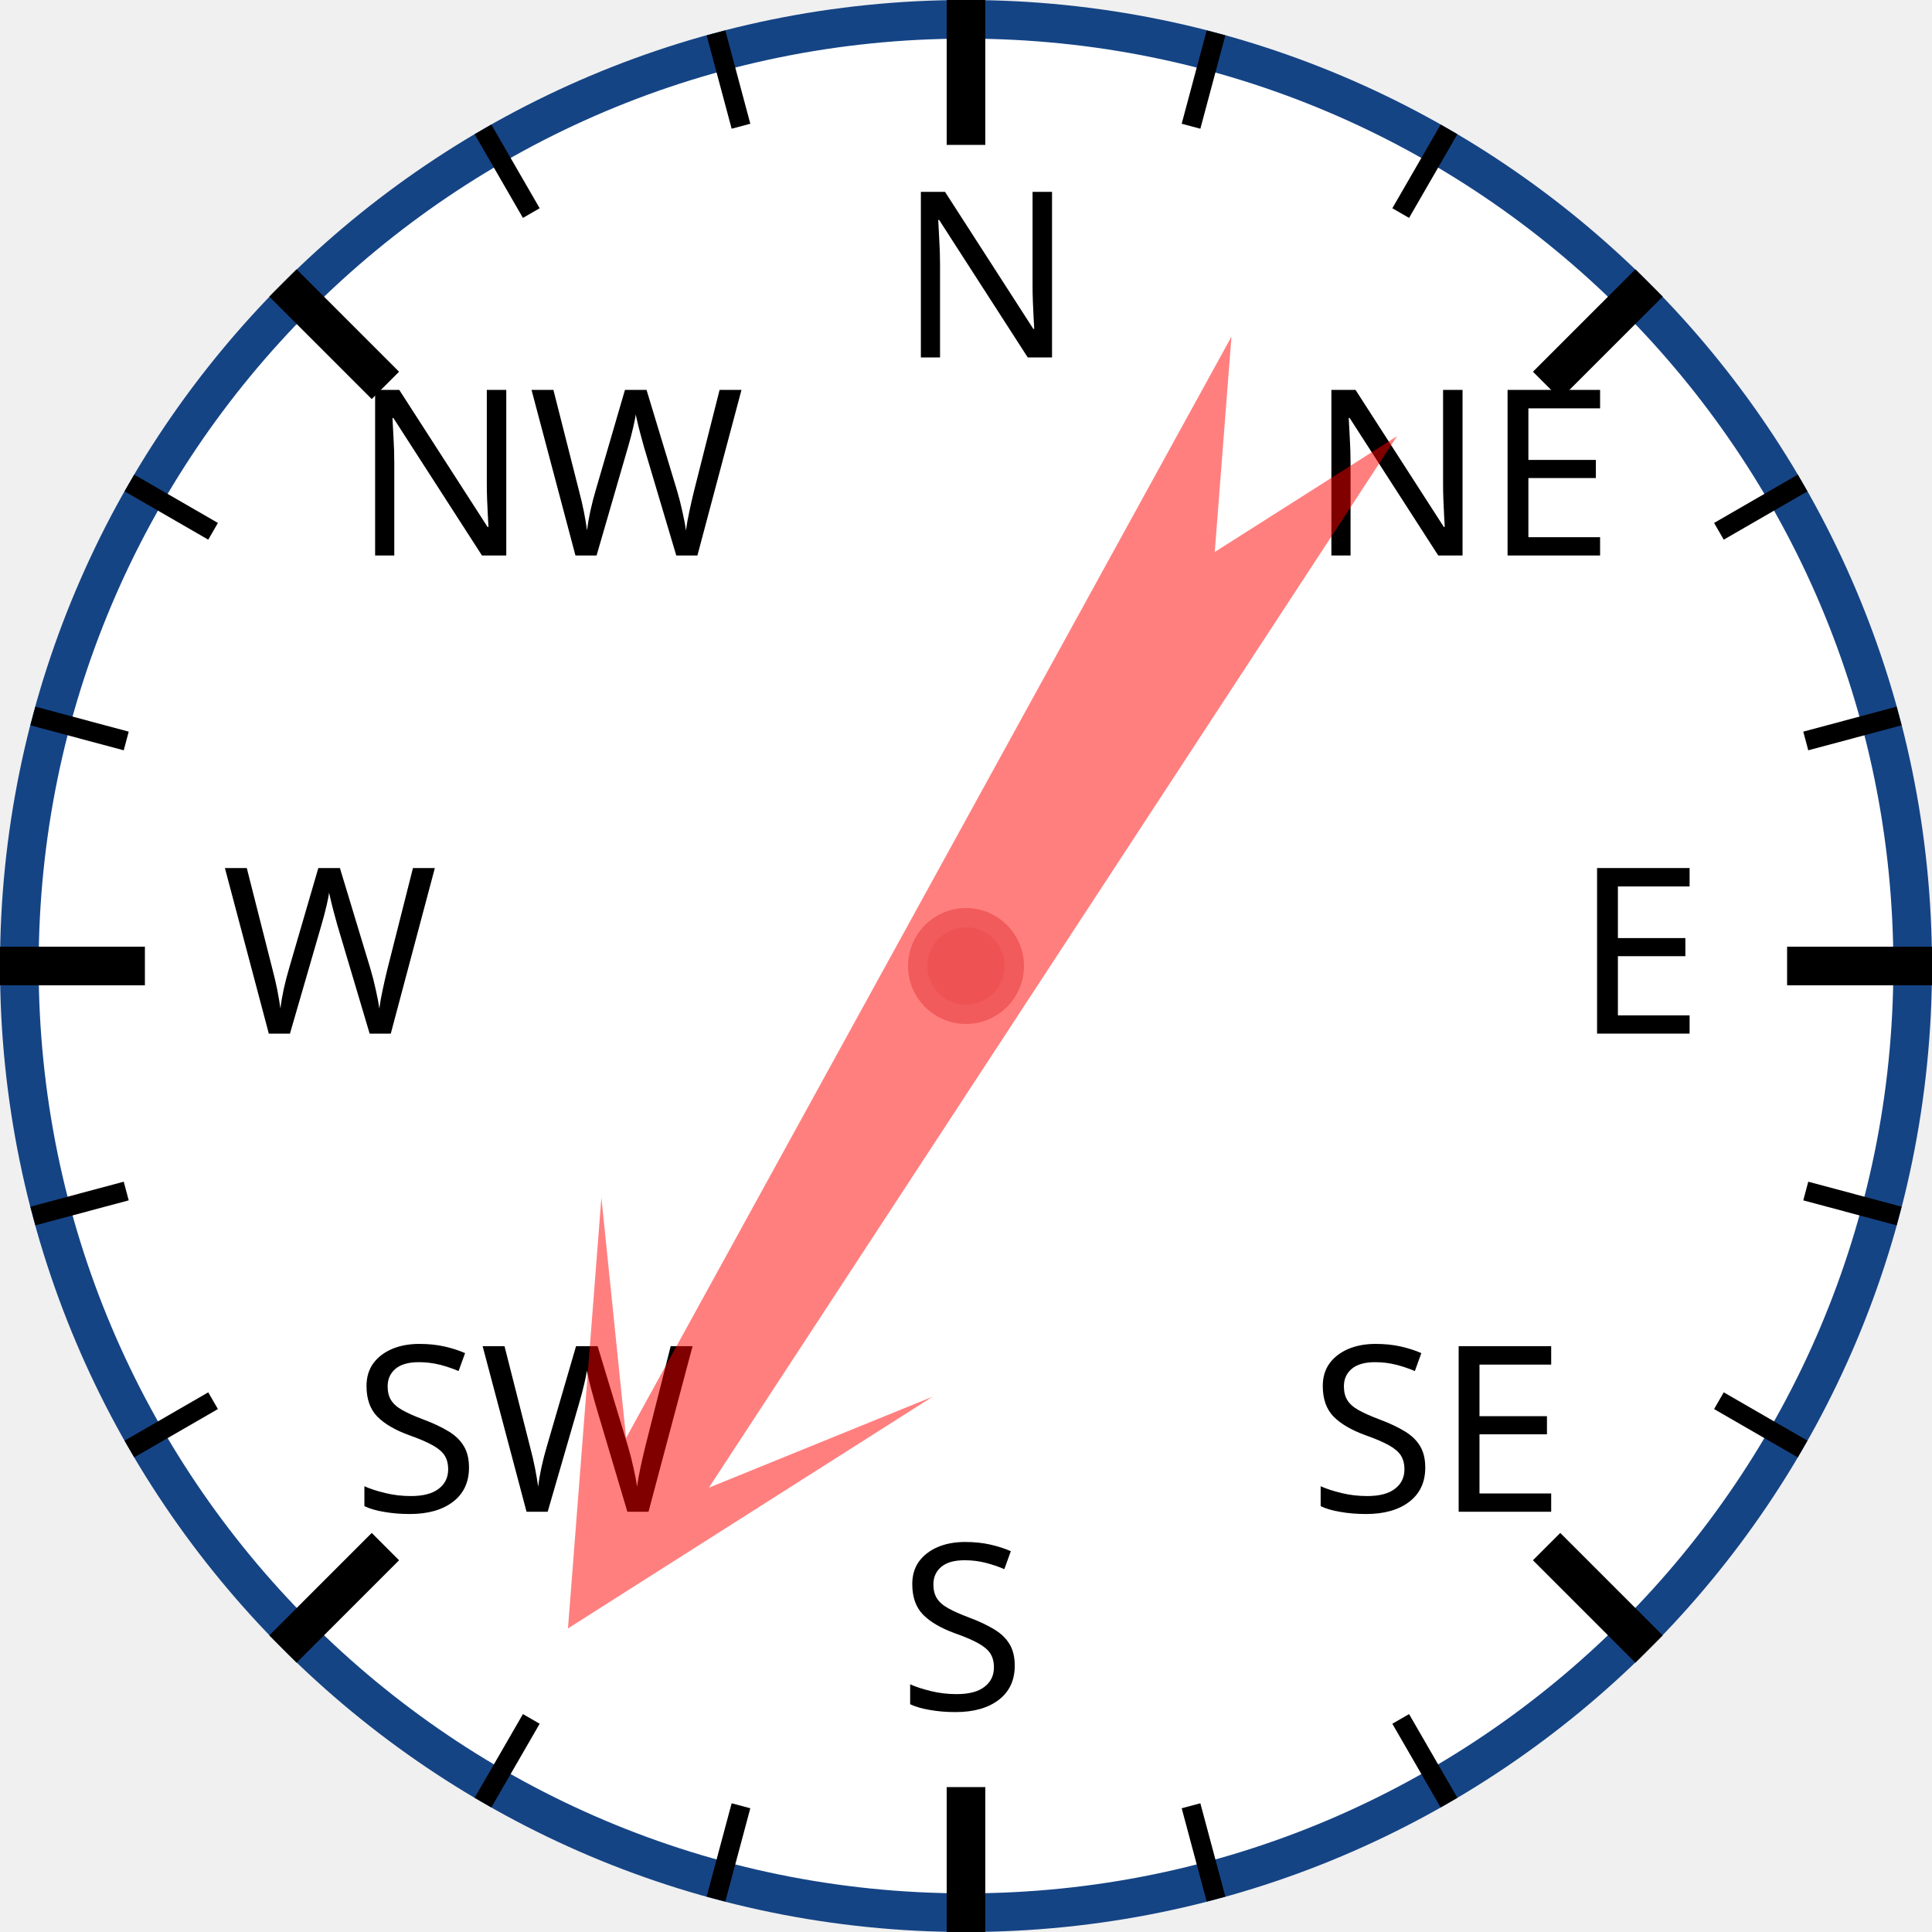
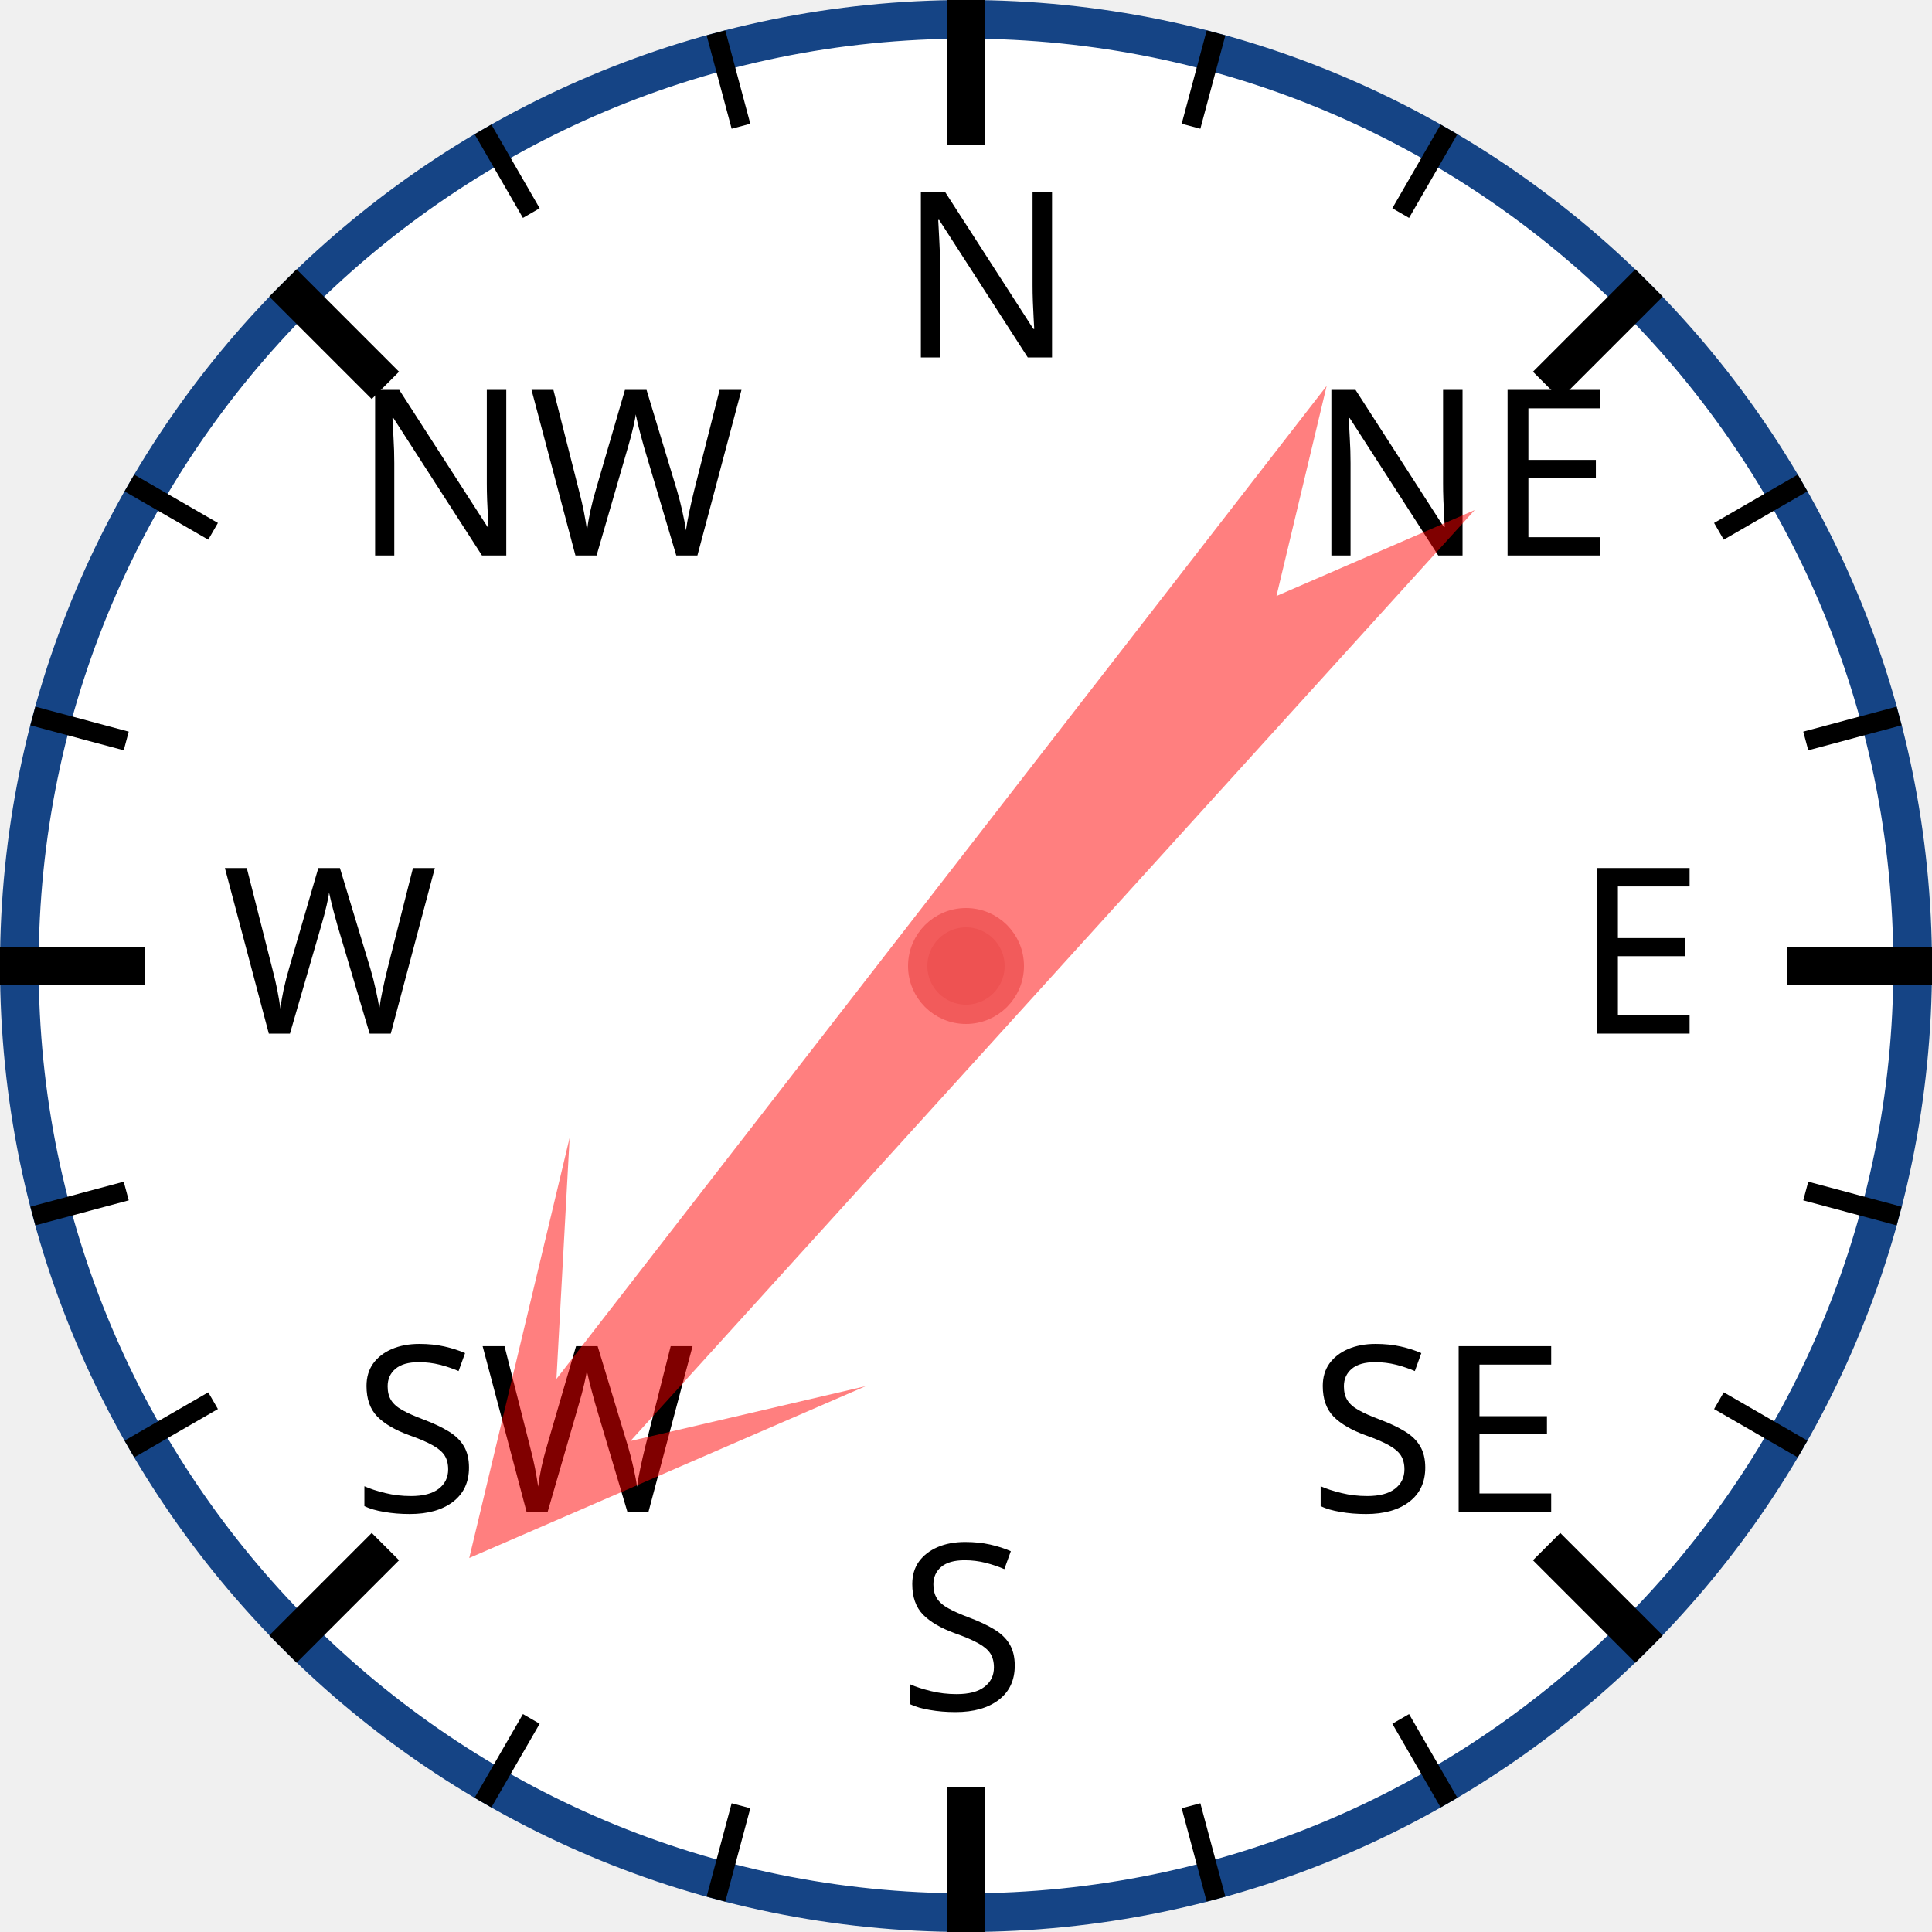
<svg xmlns="http://www.w3.org/2000/svg" width="120px" height="120px" viewBox="0 0 200 200">
  <circle cx="100" cy="100" r="98" style="fill: white; stroke: #154485; stroke-width: 4;" />
  <text x="93.0" y="37.0" style="font-family: sans-serif; font-size: 18pt;">N</text>
  <line x1="100.0" y1="0.0" x2="100.0" y2="15.0" style="stroke: black; stroke-width: 4;" />
  <line x1="74.118" y1="3.407" x2="76.706" y2="13.067" style="stroke: black; stroke-width: 2;" />
  <line x1="50" y1="13.397" x2="55" y2="22.058" style="stroke: black; stroke-width: 2;" />
  <text x="36.503" y="57.503" style="font-family: sans-serif; font-size: 18pt;">NW</text>
  <line x1="29.289" y1="29.289" x2="39.896" y2="39.896" style="stroke: black; stroke-width: 4;" />
  <line x1="13.397" y1="50" x2="22.058" y2="55" style="stroke: black; stroke-width: 2;" />
  <line x1="3.407" y1="74.118" x2="13.067" y2="76.706" style="stroke: black; stroke-width: 2;" />
  <text x="23.0" y="107.0" style="font-family: sans-serif; font-size: 18pt;">W</text>
  <line x1="0.0" y1="100.0" x2="15.0" y2="100.0" style="stroke: black; stroke-width: 4;" />
  <line x1="3.407" y1="125.882" x2="13.067" y2="123.294" style="stroke: black; stroke-width: 2;" />
  <line x1="13.397" y1="150" x2="22.058" y2="145" style="stroke: black; stroke-width: 2;" />
  <text x="36.503" y="156.497" style="font-family: sans-serif; font-size: 18pt;">SW</text>
  <line x1="29.289" y1="170.711" x2="39.896" y2="160.104" style="stroke: black; stroke-width: 4;" />
  <line x1="50" y1="186.603" x2="55" y2="177.942" style="stroke: black; stroke-width: 2;" />
  <line x1="74.118" y1="196.593" x2="76.706" y2="186.933" style="stroke: black; stroke-width: 2;" />
  <text x="93" y="177.0" style="font-family: sans-serif; font-size: 18pt;">S</text>
  <line x1="100" y1="200.0" x2="100" y2="185.0" style="stroke: black; stroke-width: 4;" />
  <line x1="125.882" y1="196.593" x2="123.294" y2="186.933" style="stroke: black; stroke-width: 2;" />
  <line x1="150.0" y1="186.603" x2="145.0" y2="177.942" style="stroke: black; stroke-width: 2;" />
  <text x="135.497" y="156.497" style="font-family: sans-serif; font-size: 18pt;">SE</text>
  <line x1="170.711" y1="170.711" x2="160.104" y2="160.104" style="stroke: black; stroke-width: 4;" />
  <line x1="186.603" y1="150" x2="177.942" y2="145" style="stroke: black; stroke-width: 2;" />
  <line x1="196.593" y1="125.882" x2="186.933" y2="123.294" style="stroke: black; stroke-width: 2;" />
  <text x="163.0" y="107" style="font-family: sans-serif; font-size: 18pt;">E</text>
  <line x1="200.0" y1="100" x2="185.0" y2="100" style="stroke: black; stroke-width: 4;" />
  <line x1="196.593" y1="74.118" x2="186.933" y2="76.706" style="stroke: black; stroke-width: 2;" />
  <line x1="186.603" y1="50" x2="177.942" y2="55" style="stroke: black; stroke-width: 2;" />
  <text x="135.497" y="57.503" style="font-family: sans-serif; font-size: 18pt;">NE</text>
  <line x1="170.711" y1="29.289" x2="160.104" y2="39.896" style="stroke: black; stroke-width: 4;" />
  <line x1="150" y1="13.397" x2="145" y2="22.058" style="stroke: black; stroke-width: 2;" />
  <line x1="125.882" y1="3.407" x2="123.294" y2="13.067" style="stroke: black; stroke-width: 2;" />
-   <polygon points="100 20 120 60 105 40 110 170 100 150 90 170 95 40 80 60" style="fill: red; fill-opacity: 0.5;" transform="rotate(211,100,100)" />
+   <polygon points="100 20 120 60 105 40 110 170 100 150 90 170 95 40 80 60" style="fill: red; fill-opacity: 0.5;" transform="rotate(220,100,100)" />
  <circle cx="100" cy="100" r="5" style="fill: #EE5252; stroke: #F25B5B; stroke-width: 2;" />
</svg>
